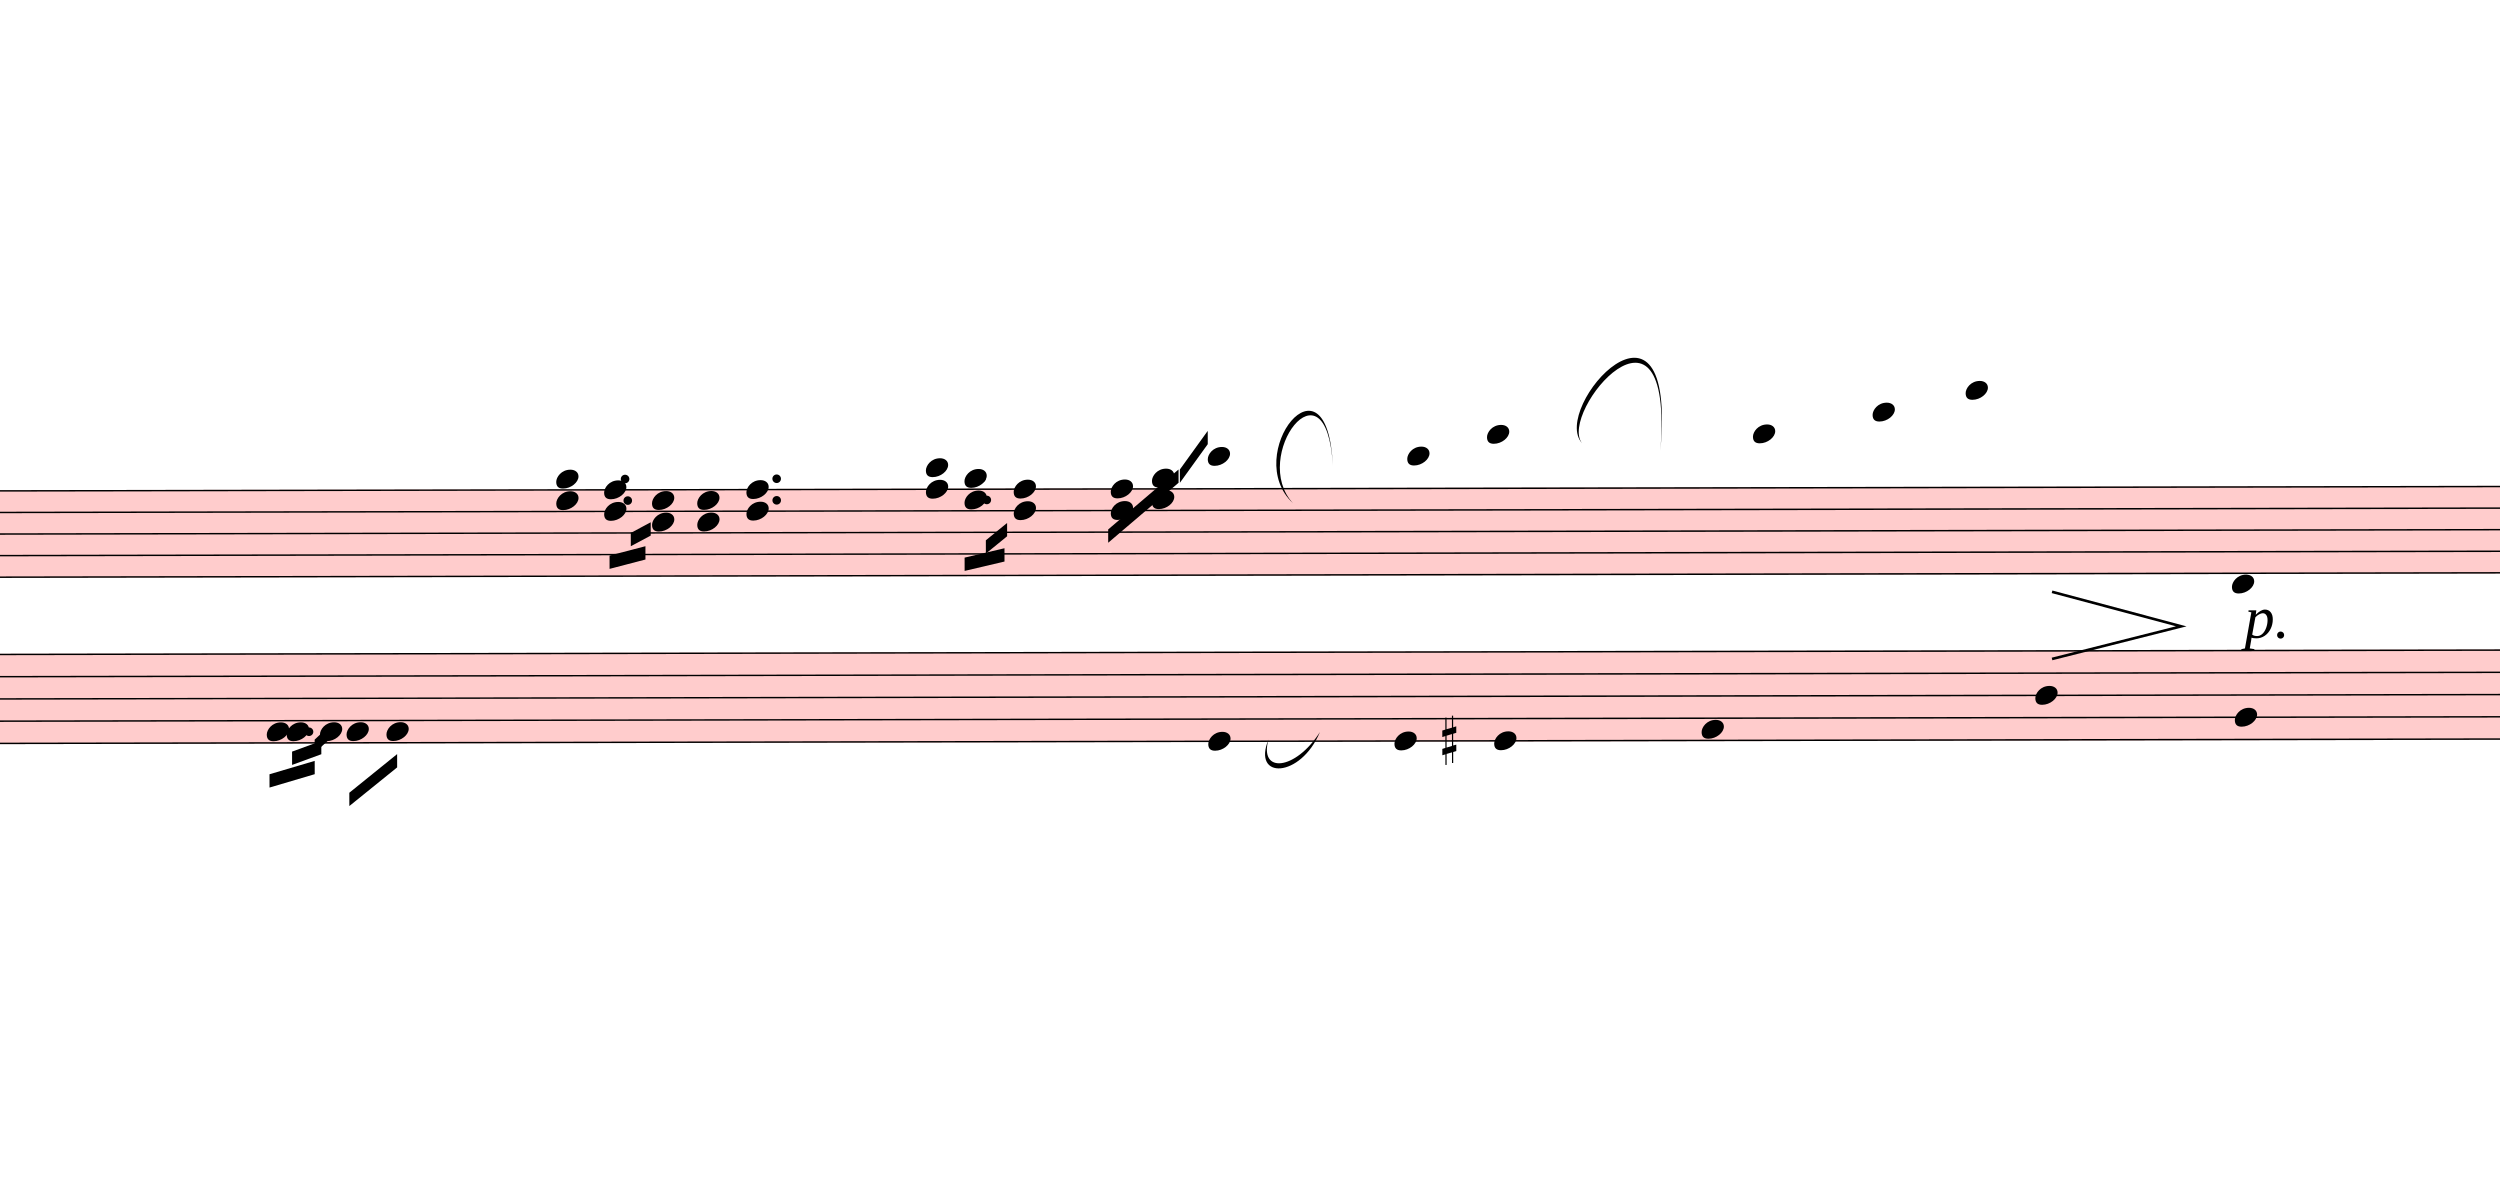
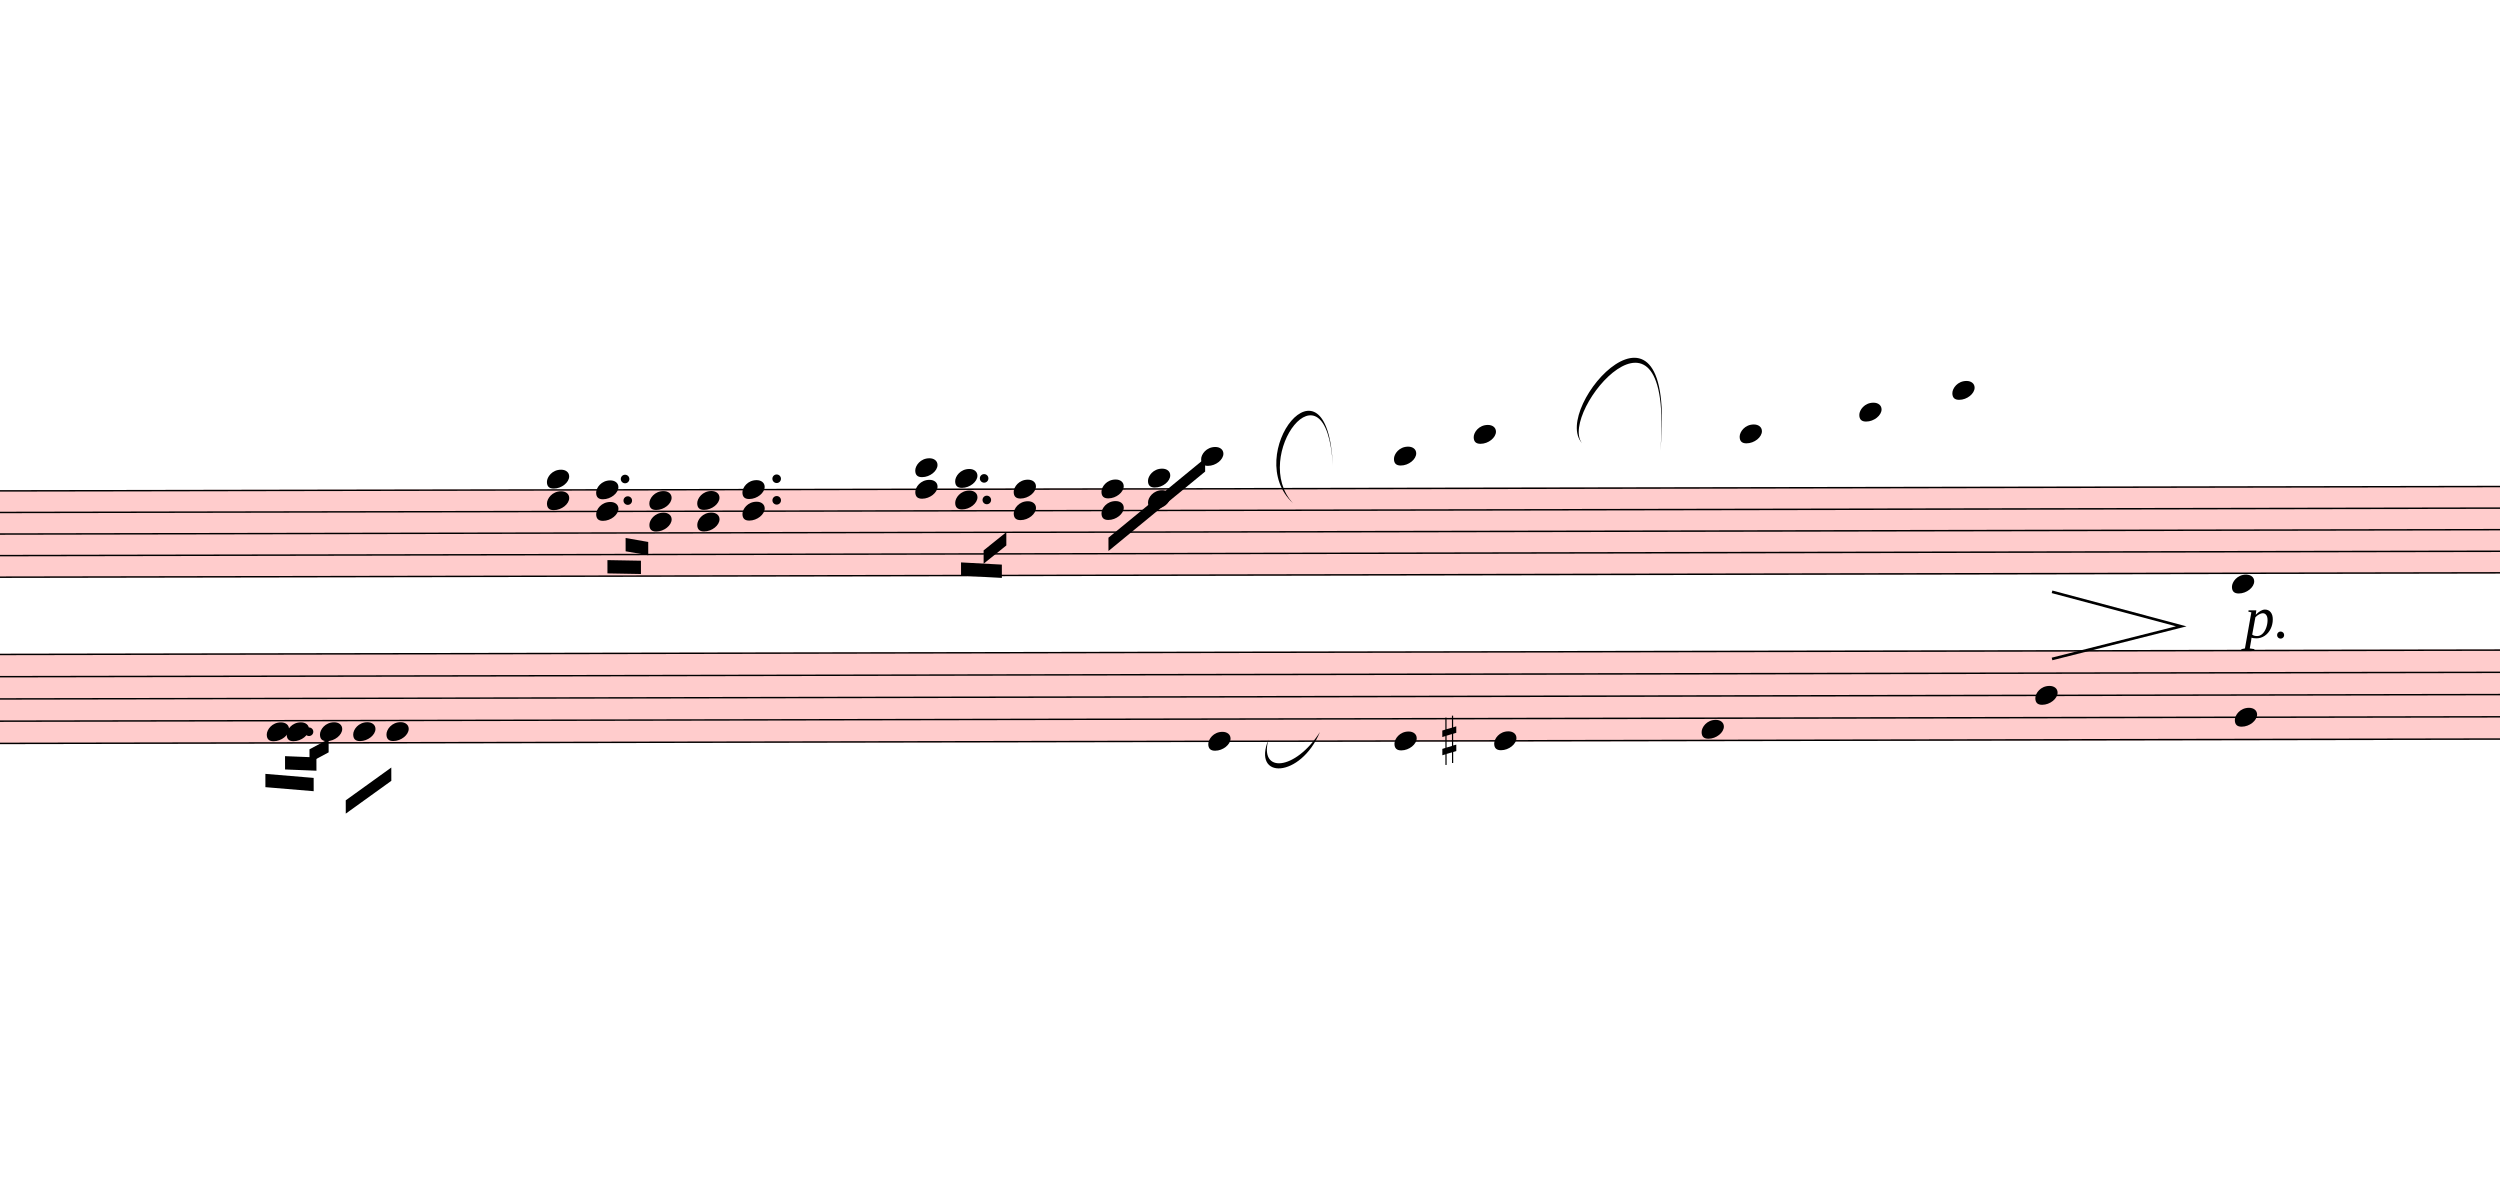
<svg xmlns="http://www.w3.org/2000/svg" viewBox="5175 -1805.4 16920 7998.3" version="1.1" overflow="visible">
  <defs>
    <style type="text/css">
    /* .staff * {
      fill: #000;
      stroke: #000;
    }

    .deletionBack {
      fill: #00000033;
    } */
  </style>
    <symbol id="sym_notehead_quarter" viewBox="0 0 1000 1000" overflow="inherit">
      <path transform="scale(1,-1)" d="M0 -39c0 68 73 172 200 172c66 0 114 -37 114 -95c0 -84 -106 -171 -218 -171c-64 0 -96 30 -96 94z" />
    </symbol>
    <symbol id="sym_accid_s" viewBox="0 0 1000 1000" overflow="inherit">
      <path transform="scale(1,-1)" d="M136 186v169h17v-164l44 14v-91l-44 -14v-165l44 12v-91l-44 -13v-155h-17v150l-76 -22v-155h-17v149l-43 -13v90l43 14v167l-43 -14v92l43 13v169h17v-163zM60 73v-167l76 22v168z" />
    </symbol>
  </defs>
  <g class="rastrums">
    <g class="rastrum" data-id="r03475dad-5fa7-4eed-8636-984e387d1f64" style="transform: rotate(-0.1deg); transform-origin: 2817px 1521px;">
      <g class="rastrum bounding-box" data-id="bbox-r03475dad-5fa7-4eed-8636-984e387d1f64">
        <rect x="2817" y="1521" width="22518" height="594" fill="#ff000033" />
      </g>
      <path d="M2817 1526 L25335 1526" stroke-width="10" stroke="black" />
      <path d="M2817 1672 L25335 1672" stroke-width="10" stroke="black" />
      <path d="M2817 1818 L25335 1818" stroke-width="10" stroke="black" />
      <path d="M2817 1964 L25335 1964" stroke-width="10" stroke="black" />
      <path d="M2817 2110 L25335 2110" stroke-width="10" stroke="black" />
    </g>
    <g class="rastrum" data-id="r0050e784-8e70-436b-a195-dc9fb093d590" style="transform: rotate(-0.1deg); transform-origin: 2745px 2628px;">
      <g class="rastrum bounding-box" data-id="bbox-r0050e784-8e70-436b-a195-dc9fb093d590">
        <rect x="2745" y="2628" width="22473" height="612" fill="#ff000033" />
      </g>
      <path d="M2745 2633 L25218 2633" stroke-width="10" stroke="black" />
      <path d="M2745 2783.5 L25218 2783.5" stroke-width="10" stroke="black" />
      <path d="M2745 2934 L25218 2934" stroke-width="10" stroke="black" />
      <path d="M2745 3084.5 L25218 3084.5" stroke-width="10" stroke="black" />
      <path d="M2745 3235 L25218 3235" stroke-width="10" stroke="black" />
    </g>
  </g>
  <g class="draft" data-label="1" data-id="db27378b5-64e3-47d4-be78-f8d8ab386422">
    <g class="system" data-id="s8bc4f2e3-fa56-44ff-832b-8e4433d63fb5">
      <g class="staff" data-n="1" data-rastrum="r03475dad-5fa7-4eed-8636-984e387d1f64" style="transform: rotate(-0.1deg); transform-origin: 2817px 1521px;">
        <g class="note" data-id="de5c616a2-afb6-4628-a7a9-9b4b5665e31e" data-stem.dir="down">
          <g class="notehead">
-             <use href="#sym_notehead_quarter" height="480px" width="480px" x="13347" y="1307" />
-           </g>
-           <g class="ledgerLines above">
-             <path d="M13308 1380 L13536 1380" stroke-width="18" />
-           </g>
-           <g class="stem">
-             <path d="M13347 1307 L13347 1818" stroke-width="14" />
+             <use href="#sym_notehead_quarter" height="480px" width="480px" x="13302" y="1307" />
+           </g>
+           <g class="ledgerLines above">
+             <path d="M13263 1380 L13491 1380" stroke-width="18" />
+           </g>
+           <g class="stem">
+             <path d="M13302 1307 L13302 1818" stroke-width="14" />
          </g>
        </g>
        <g class="note" data-id="dbd4af78a-3650-4a6f-a341-c40c0482d4f3" data-stem.dir="down">
          <g class="notehead">
-             <use href="#sym_notehead_quarter" height="480px" width="480px" x="14697" y="1307" />
-           </g>
-           <g class="ledgerLines above">
-             <path d="M14658 1380 L14886 1380" stroke-width="18" />
-           </g>
-           <g class="stem">
-             <path d="M14697 1307 L14697 2037" stroke-width="14" />
+             <use href="#sym_notehead_quarter" height="480px" width="480px" x="14607" y="1307" />
+           </g>
+           <g class="ledgerLines above">
+             <path d="M14568 1380 L14796 1380" stroke-width="18" />
+           </g>
+           <g class="stem">
+             <path d="M14607 1307 L14607 2037" stroke-width="14" />
          </g>
        </g>
        <g class="note" data-id="d469a4335-3e89-4724-9015-118cda17915b" data-stem.dir="down">
          <g class="notehead">
-             <use href="#sym_notehead_quarter" height="480px" width="480px" x="15237" y="1161" />
-           </g>
-           <g class="ledgerLines above">
-             <path d="M15198 1380 L15426 1380" stroke-width="18" />
-             <path d="M15198 1234 L15426 1234" stroke-width="18" />
-           </g>
-           <g class="stem">
-             <path d="M15237 1161 L15237 2037" stroke-width="14" />
+             <use href="#sym_notehead_quarter" height="480px" width="480px" x="15147" y="1161" />
+           </g>
+           <g class="ledgerLines above">
+             <path d="M15108 1380 L15336 1380" stroke-width="18" />
+             <path d="M15108 1234 L15336 1234" stroke-width="18" />
+           </g>
+           <g class="stem">
+             <path d="M15147 1161 L15147 2037" stroke-width="14" />
          </g>
        </g>
        <g class="note" data-id="df1acdad2-1924-48e3-be95-62a5402de6aa" data-stem.dir="down">
          <g class="notehead">
-             <use href="#sym_notehead_quarter" height="480px" width="480px" x="17037" y="1161" />
-           </g>
-           <g class="ledgerLines above">
-             <path d="M16998 1380 L17226 1380" stroke-width="18" />
-             <path d="M16998 1234 L17226 1234" stroke-width="18" />
-           </g>
-           <g class="stem">
-             <path d="M17037 1161 L17037 1818" stroke-width="14" />
+             <use href="#sym_notehead_quarter" height="480px" width="480px" x="16947" y="1161" />
+           </g>
+           <g class="ledgerLines above">
+             <path d="M16908 1380 L17136 1380" stroke-width="18" />
+             <path d="M16908 1234 L17136 1234" stroke-width="18" />
+           </g>
+           <g class="stem">
+             <path d="M16947 1161 L16947 1818" stroke-width="14" />
          </g>
        </g>
        <g class="note" data-id="d9ec0e39e-bb46-4faf-8c23-885294fc8d06" data-stem.dir="down">
          <g class="notehead">
-             <use href="#sym_notehead_quarter" height="480px" width="480px" x="17847" y="1015" />
-           </g>
-           <g class="ledgerLines above">
-             <path d="M17808 1380 L18036 1380" stroke-width="18" />
-             <path d="M17808 1234 L18036 1234" stroke-width="18" />
-             <path d="M17808 1088 L18036 1088" stroke-width="18" />
-           </g>
-           <g class="stem">
-             <path d="M17847 1015 L17847 1818" stroke-width="14" />
+             <use href="#sym_notehead_quarter" height="480px" width="480px" x="17757" y="1015" />
+           </g>
+           <g class="ledgerLines above">
+             <path d="M17718 1380 L17946 1380" stroke-width="18" />
+             <path d="M17718 1234 L17946 1234" stroke-width="18" />
+             <path d="M17718 1088 L17946 1088" stroke-width="18" />
+           </g>
+           <g class="stem">
+             <path d="M17757 1015 L17757 1818" stroke-width="14" />
          </g>
        </g>
        <g class="note" data-id="d022b4669-4d81-4ae1-a060-7f5b02bc9d56" data-stem.dir="down">
          <g class="notehead">
-             <use href="#sym_notehead_quarter" height="480px" width="480px" x="18477" y="869" />
-           </g>
-           <g class="ledgerLines above">
-             <path d="M18438 1380 L18666 1380" stroke-width="18" />
-             <path d="M18438 1234 L18666 1234" stroke-width="18" />
-             <path d="M18438 1088 L18666 1088" stroke-width="18" />
-             <path d="M18438 942 L18666 942" stroke-width="18" />
-           </g>
-           <g class="stem">
-             <path d="M18477 869 L18477 1964" stroke-width="14" />
+             <use href="#sym_notehead_quarter" height="480px" width="480px" x="18387" y="869" />
+           </g>
+           <g class="ledgerLines above">
+             <path d="M18348 1380 L18576 1380" stroke-width="18" />
+             <path d="M18348 1234 L18576 1234" stroke-width="18" />
+             <path d="M18348 1088 L18576 1088" stroke-width="18" />
+             <path d="M18348 942 L18576 942" stroke-width="18" />
+           </g>
+           <g class="stem">
+             <path d="M18387 869 L18387 1964" stroke-width="14" />
          </g>
        </g>
        <g class="note" data-id="dcb26fffe-e999-4b0c-9a6f-a27658acf7cb" data-stem.dir="down">
          <g class="notehead">
            <use href="#sym_notehead_quarter" height="480px" width="480px" x="20277" y="2183" />
          </g>
          <g class="ledgerLines below" />
          <g class="stem">
            <path d="M20277 2183 L20277 2548" stroke-width="14" />
          </g>
        </g>
        <g class="chord" data-id="d2189e074-8214-447f-bd43-715a33001272" data-stem.dir="down">
          <g class="notehead">
-             <use href="#sym_notehead_quarter" height="480px" width="480px" x="8937" y="1453" />
-           </g>
-           <g class="notehead">
-             <use href="#sym_notehead_quarter" height="480px" width="480px" x="8937" y="1599" />
+             <use href="#sym_notehead_quarter" height="480px" width="480px" x="8874" y="1453" />
+           </g>
+           <g class="notehead">
+             <use href="#sym_notehead_quarter" height="480px" width="480px" x="8874" y="1599" />
          </g>
          <g class="ledgerLines above" />
          <g class="stem">
-             <path d="M8937 1453 L8937 2037" stroke-width="14" />
+             <path d="M8874 1453 L8874 2037" stroke-width="14" />
          </g>
        </g>
        <g class="chord" data-id="d13d5716a-1067-4d23-9f08-dafb241a3e41" data-stem.dir="down">
          <g class="notehead">
-             <use href="#sym_notehead_quarter" height="480px" width="480px" x="9261" y="1526" />
-           </g>
-           <g class="notehead">
-             <use href="#sym_notehead_quarter" height="480px" width="480px" x="9261" y="1672" />
-           </g>
-           <g class="stem">
-             <path d="M9261 1526 L9261 1891" stroke-width="14" />
+             <use href="#sym_notehead_quarter" height="480px" width="480px" x="9207" y="1526" />
+           </g>
+           <g class="notehead">
+             <use href="#sym_notehead_quarter" height="480px" width="480px" x="9207" y="1672" />
+           </g>
+           <g class="stem">
+             <path d="M9207 1526 L9207 1891" stroke-width="14" />
          </g>
        </g>
        <g class="chord" data-id="d3548a1b9-d93c-4a5a-b95c-564a0350c97b" data-stem.dir="down">
          <g class="notehead">
-             <use href="#sym_notehead_quarter" height="480px" width="480px" x="9585" y="1599" />
-           </g>
-           <g class="notehead">
-             <use href="#sym_notehead_quarter" height="480px" width="480px" x="9585" y="1745" />
-           </g>
-           <g class="stem">
-             <path d="M9585 1599 L9585 1891" stroke-width="14" />
+             <use href="#sym_notehead_quarter" height="480px" width="480px" x="9567" y="1599" />
+           </g>
+           <g class="notehead">
+             <use href="#sym_notehead_quarter" height="480px" width="480px" x="9567" y="1745" />
+           </g>
+           <g class="stem">
+             <path d="M9567 1599 L9567 1891" stroke-width="14" />
          </g>
        </g>
        <g class="chord" data-id="dfd49d234-fbe5-48a4-ad77-3645b90b68f7" data-stem.dir="down">
          <g class="notehead">
            <use href="#sym_notehead_quarter" height="480px" width="480px" x="9891" y="1599" />
          </g>
          <g class="notehead">
            <use href="#sym_notehead_quarter" height="480px" width="480px" x="9891" y="1745" />
          </g>
          <g class="stem">
            <path d="M9891 1599 L9891 2037" stroke-width="14" />
          </g>
        </g>
        <g class="chord" data-id="df8efaac0-0ab3-4ccc-b5e6-f4c8520ee58a" data-stem.dir="down">
          <g class="notehead">
-             <use href="#sym_notehead_quarter" height="480px" width="480px" x="10224" y="1526" />
-           </g>
-           <g class="notehead">
-             <use href="#sym_notehead_quarter" height="480px" width="480px" x="10224" y="1672" />
-           </g>
-           <g class="stem">
-             <path d="M10224 1526 L10224 1891" stroke-width="14" />
+             <use href="#sym_notehead_quarter" height="480px" width="480px" x="10197" y="1526" />
+           </g>
+           <g class="notehead">
+             <use href="#sym_notehead_quarter" height="480px" width="480px" x="10197" y="1672" />
+           </g>
+           <g class="stem">
+             <path d="M10197 1526 L10197 1891" stroke-width="14" />
          </g>
        </g>
        <g class="chord" data-id="dca44462a-7a2b-40cb-b11b-8d32f7253e7b" data-stem.dir="down">
          <g class="notehead">
-             <use href="#sym_notehead_quarter" height="480px" width="480px" x="11439" y="1380" />
-           </g>
-           <g class="notehead">
-             <use href="#sym_notehead_quarter" height="480px" width="480px" x="11439" y="1526" />
-           </g>
-           <g class="ledgerLines above">
-             <path d="M11400 1380 L11628 1380" stroke-width="18" />
-           </g>
-           <g class="stem">
-             <path d="M11439 1380 L11439 1818" stroke-width="14" />
+             <use href="#sym_notehead_quarter" height="480px" width="480px" x="11367" y="1380" />
+           </g>
+           <g class="notehead">
+             <use href="#sym_notehead_quarter" height="480px" width="480px" x="11367" y="1526" />
+           </g>
+           <g class="ledgerLines above">
+             <path d="M11328 1380 L11556 1380" stroke-width="18" />
+           </g>
+           <g class="stem">
+             <path d="M11367 1380 L11367 1818" stroke-width="14" />
          </g>
        </g>
        <g class="chord" data-id="dbba99a36-8e74-4a7d-8c34-21275ead504a" data-stem.dir="down">
          <g class="notehead">
-             <use href="#sym_notehead_quarter" height="480px" width="480px" x="11700" y="1453" />
-           </g>
-           <g class="notehead">
-             <use href="#sym_notehead_quarter" height="480px" width="480px" x="11700" y="1599" />
+             <use href="#sym_notehead_quarter" height="480px" width="480px" x="11637" y="1453" />
+           </g>
+           <g class="notehead">
+             <use href="#sym_notehead_quarter" height="480px" width="480px" x="11637" y="1599" />
          </g>
          <g class="ledgerLines above" />
          <g class="stem">
-             <path d="M11700 1453 L11700 1818" stroke-width="14" />
+             <path d="M11637 1453 L11637 1818" stroke-width="14" />
          </g>
        </g>
        <g class="chord" data-id="d0e687081-96d4-4206-9074-864901493e8f" data-stem.dir="down">
          <g class="notehead">
            <use href="#sym_notehead_quarter" height="480px" width="480px" x="12033" y="1526" />
          </g>
          <g class="notehead">
            <use href="#sym_notehead_quarter" height="480px" width="480px" x="12033" y="1672" />
          </g>
          <g class="stem">
            <path d="M12033 1526 L12033 1891" stroke-width="14" />
          </g>
        </g>
        <g class="chord" data-id="d4175dc76-9d79-49a9-aae7-f932526595fb" data-stem.dir="down">
          <g class="notehead">
-             <use href="#sym_notehead_quarter" height="480px" width="480px" x="12690" y="1526" />
-           </g>
-           <g class="notehead">
-             <use href="#sym_notehead_quarter" height="480px" width="480px" x="12690" y="1672" />
-           </g>
-           <g class="stem">
-             <path d="M12690 1526 L12690 1818" stroke-width="14" />
+             <use href="#sym_notehead_quarter" height="480px" width="480px" x="12627" y="1526" />
+           </g>
+           <g class="notehead">
+             <use href="#sym_notehead_quarter" height="480px" width="480px" x="12627" y="1672" />
+           </g>
+           <g class="stem">
+             <path d="M12627 1526 L12627 1818" stroke-width="14" />
          </g>
        </g>
        <g class="chord" data-id="d53b5e523-8c2c-4b57-8654-63c2a46c779a" data-stem.dir="down">
          <g class="notehead">
-             <use href="#sym_notehead_quarter" height="480px" width="480px" x="12969" y="1453" />
-           </g>
-           <g class="notehead">
-             <use href="#sym_notehead_quarter" height="480px" width="480px" x="12969" y="1599" />
+             <use href="#sym_notehead_quarter" height="480px" width="480px" x="12942" y="1453" />
+           </g>
+           <g class="notehead">
+             <use href="#sym_notehead_quarter" height="480px" width="480px" x="12942" y="1599" />
          </g>
          <g class="ledgerLines above" />
          <g class="stem">
-             <path d="M12969 1453 L12969 1745" stroke-width="14" />
+             <path d="M12942 1453 L12942 1745" stroke-width="14" />
          </g>
        </g>
        <g class="dot augmentation" data-id="d109e3bec-580e-4b4b-a883-d4227f753d07" data-class="dot augmentation">
          <ellipse cx="9403" cy="1453" rx="29" ry="29" fill-opacity="1" stroke-opacity="1" />
        </g>
        <g class="dot augmentation" data-id="deba5da78-a53c-4eea-8e78-57434730c390" data-class="dot augmentation">
          <ellipse cx="9421" cy="1599" rx="29" ry="29" fill-opacity="1" stroke-opacity="1" />
        </g>
        <g class="dot augmentation" data-id="d07c83a2c-15c8-42d7-bf0f-eb1bba434c1e" data-class="dot augmentation">
          <ellipse cx="10429" cy="1453" rx="29" ry="29" fill-opacity="1" stroke-opacity="1" />
        </g>
        <g class="dot augmentation" data-id="d7bc7e2d9-eb58-4d1a-9c20-7b20faf50a75" data-class="dot augmentation">
          <ellipse cx="10429" cy="1599" rx="29" ry="29" fill-opacity="1" stroke-opacity="1" />
        </g>
        <g class="dot augmentation" data-id="de384b63a-663c-410b-a02d-248458725742" data-class="dot augmentation">
-           <ellipse cx="11815" cy="1453" rx="29" ry="29" fill-opacity="1" stroke-opacity="1" />
+           <ellipse cx="11833" cy="1453" rx="29" ry="29" fill-opacity="1" stroke-opacity="1" />
        </g>
        <g class="dot augmentation" data-id="d775b9513-a95a-4540-9bad-52e1fc7abd91" data-class="dot augmentation">
          <ellipse cx="11851" cy="1599" rx="29" ry="29" fill-opacity="1" stroke-opacity="1" />
        </g>
      </g>
      <g class="staff" data-n="2" data-rastrum="r0050e784-8e70-436b-a195-dc9fb093d590" style="transform: rotate(-0.1deg); transform-origin: 2745px 2628px;">
        <g class="note" data-id="d22fc5fe8-8726-471e-8098-6c29ac538483" data-stem.dir="down">
          <g class="notehead">
            <use href="#sym_notehead_quarter" height="480px" width="480px" x="6975" y="3159.75" />
          </g>
          <g class="stem">
            <path d="M6975 3159.75 L6975 3460.75" stroke-width="14" />
          </g>
        </g>
        <g class="note" data-id="def5a855f-7fbd-4ef4-b15c-c06023fb6688" data-stem.dir="down">
          <g class="notehead">
            <use href="#sym_notehead_quarter" height="480px" width="480px" x="7110" y="3159.75" />
          </g>
          <g class="stem">
            <path d="M7110 3159.75 L7110 3385.5" stroke-width="14" />
          </g>
        </g>
        <g class="note" data-id="d26acc991-ffda-4059-98a5-cf9baf7d4c8c" data-stem.dir="down">
          <g class="notehead">
            <use href="#sym_notehead_quarter" height="480px" width="480px" x="7335" y="3159.75" />
          </g>
          <g class="stem">
            <path d="M7335 3159.75 L7335 3310.25" stroke-width="14" />
          </g>
        </g>
        <g class="note" data-id="dc4eef581-4dd3-45e7-980c-61b6966c580a" data-stem.dir="down">
          <g class="notehead">
-             <use href="#sym_notehead_quarter" height="480px" width="480px" x="7515" y="3159.75" />
-           </g>
-           <g class="stem">
-             <path d="M7515 3159.75 L7515 3385.5" stroke-width="14" />
+             <use href="#sym_notehead_quarter" height="480px" width="480px" x="7560" y="3159.75" />
+           </g>
+           <g class="stem">
+             <path d="M7560 3159.75 L7560 3385.5" stroke-width="14" />
          </g>
        </g>
        <g class="note" data-id="d97605976-87c7-42dd-bd21-c1c57b4a287b" data-stem.dir="down">
          <g class="notehead">
            <use href="#sym_notehead_quarter" height="480px" width="480px" x="7785" y="3159.75" />
          </g>
          <g class="stem">
            <path d="M7785 3159.75 L7785 3460.75" stroke-width="14" />
          </g>
        </g>
        <g class="note" data-id="dccc745f3-22da-4a2b-963f-bd2eaba38205" data-stem.dir="down">
          <g class="notehead">
            <use href="#sym_notehead_quarter" height="480px" width="480px" x="13347" y="3235" />
          </g>
          <g class="stem">
            <path d="M13347 3235 L13347 3686.5" stroke-width="14" />
          </g>
        </g>
        <g class="note" data-id="d17682233-3335-4f56-94e8-f9b03363e60d" data-stem.dir="down">
          <g class="notehead">
            <use href="#sym_notehead_quarter" height="480px" width="480px" x="14607" y="3235" />
          </g>
          <g class="stem">
            <path d="M14607 3235 L14607 3611.25" stroke-width="14" />
          </g>
        </g>
        <g class="note" data-id="d61da835e-f33b-43f8-b8ae-02ed9f8a329a" data-stem.dir="down">
          <g class="notehead">
            <use href="#sym_notehead_quarter" height="480px" width="480px" x="15282" y="3235" />
          </g>
          <g class="stem">
            <path d="M15282 3235 L15282 3385.5" stroke-width="14" />
          </g>
        </g>
        <g class="note" data-id="d4d5fc8da-bd2a-41b4-8dfe-67fb9e8dd89f" data-stem.dir="down">
          <g class="notehead">
            <use href="#sym_notehead_quarter" height="480px" width="480px" x="16686" y="3159.75" />
          </g>
          <g class="stem">
            <path d="M16686 3159.75 L16686 3686.5" stroke-width="14" />
          </g>
        </g>
        <g class="note" data-id="da50dc6a1-c11b-4cb9-ba22-e561b1ba60fd" data-stem.dir="down">
          <g class="notehead">
            <use href="#sym_notehead_quarter" height="480px" width="480px" x="18945" y="2934" />
          </g>
          <g class="stem">
            <path d="M18945 2934 L18945 4138" stroke-width="14" />
          </g>
        </g>
        <g class="note" data-id="db085e550-1bf4-4b23-b388-3b284f766812" data-stem.dir="down">
          <g class="notehead">
            <use href="#sym_notehead_quarter" height="480px" width="480px" x="20295" y="3084.5" />
          </g>
          <g class="stem">
            <path d="M20295 3084.5 L20295 3536" stroke-width="14" />
          </g>
        </g>
        <g class="accid" data-id="d36b4baa6-917a-4455-a4c6-9494a6c0d81c">
          <use href="#sym_accid_s" height="480px" width="480px" x="14931" y="3235" />
        </g>
        <g class="dot augmentation" data-id="d74ba8249-ac61-48cf-a26c-0d553ebc6d3a" data-class="dot augmentation">
          <ellipse cx="7261" cy="3159.75" rx="29" ry="29" fill-opacity="1" stroke-opacity="1" />
        </g>
      </g>
      <g class="barLine" data-id="d784e4eff-260c-47db-83fe-ac0f8b7debaa">
        <path d="M8178.3 1522.8 L8190 3429" stroke-width="27" />
      </g>
      <g class="barLine" data-id="ded466d6c-f719-4354-b208-b0db1d38fa9b">
        <path d="M9740.7 1425.6 L9758.7 3091.5" stroke-width="27" />
      </g>
      <g class="barLine" data-id="dd6a48a27-9ac0-44d2-8153-a9cab1f1fbdb">
        <path d="M11067.3 1474.2 L11007 3672" stroke-width="27" />
      </g>
      <g class="barLine" data-id="de5fb3e25-592c-4ee9-aaf6-8256c182f7db">
        <path d="M12320.1 1595.7 L12181.5 4392.9" stroke-width="27" />
      </g>
      <g class="barLine" data-id="d94425bfc-c695-4528-9ed8-e0521a77aec4">
        <path d="M14040 1341 L14022 3780" stroke-width="27" />
      </g>
      <g class="barLine" data-id="da9ed198d-b512-4cc6-9a92-d2782f97e85c">
        <path d="M16182 1224.9 L16083 3636" stroke-width="27" />
      </g>
      <g class="barLine" data-id="d442385c1-f729-42cc-85b1-023c696eb3d2">
        <path d="M18072 1422 L17721 4176" stroke-width="27" />
      </g>
      <g class="barLine" data-id="df2f180dc-6167-4d41-8b96-1a222ee1ed97">
        <path d="M20016 1440 L19728 4230" stroke-width="27" />
      </g>
      <g class="beam" data-id="b95fe8085-4231-4ea1-932b-b10c0a5e07a0" style="transform: rotate(-0.1deg); transform-origin: 2745px 2628px;">
-         <polygon points="6993,3447 7299,3357 7299,3447 6993,3537" stroke-opacity="1" fill-opacity="1" />
+         <polygon points="6965.1,3444.3 7291.8,3472.2 7291.8,3562.2 6965.1,3534.3" stroke-opacity="1" fill-opacity="1" />
      </g>
      <g class="beam" data-id="ba183a162-d4dd-42dc-ab51-e3bf166d3af2" style="transform: rotate(-0.1deg); transform-origin: 2745px 2628px;">
-         <polygon points="7146,3294 7344,3222 7344,3312 7146,3384" stroke-opacity="1" fill-opacity="1" />
+         <polygon points="7098.3,3324.6 7310.7,3333.6 7310.7,3423.6 7098.3,3414.6" stroke-opacity="1" fill-opacity="1" />
      </g>
      <g class="beam" data-id="b95831134-fbb7-4f78-b6f1-4bba75101925" style="transform: rotate(-0.1deg); transform-origin: 2745px 2628px;">
-         <polygon points="7299,3213 7416,3105 7416,3195 7299,3303" stroke-opacity="1" fill-opacity="1" />
+         <polygon points="7263.9,3278.7 7393.5,3209.4 7393.5,3299.4 7263.9,3368.7" stroke-opacity="1" fill-opacity="1" />
      </g>
      <g class="beam" data-id="b8f35562b-70b3-47bd-b7dd-b45c1796757f" style="transform: rotate(-0.1deg); transform-origin: 2745px 2628px;">
-         <polygon points="7533,3573 7857,3312 7857,3402 7533,3663" stroke-opacity="1" fill-opacity="1" />
+         <polygon points="7508.7,3624.3 7817.4,3402.9 7817.4,3492.9 7508.7,3714.3" stroke-opacity="1" fill-opacity="1" />
      </g>
      <g class="beam" data-id="b82220d10-7c4f-473f-b111-cf9dcd003827" style="transform: rotate(-0.1deg); transform-origin: 2817px 1521px;">
-         <polygon points="12672,1800 13149,1395 13149,1485 12672,1890" stroke-opacity="1" fill-opacity="1" />
-       </g>
-       <g class="beam" data-id="b5431fce4-f1c0-48f5-b3cb-f3348c872c48" style="transform: rotate(-0.1deg); transform-origin: 2817px 1521px;">
-         <polygon points="13158,1395 13347,1134 13347,1224 13158,1485" stroke-opacity="1" fill-opacity="1" />
+         <polygon points="12673.8,1855.8 13329,1319.4 13329,1409.4 12673.8,1945.8" stroke-opacity="1" fill-opacity="1" />
      </g>
      <g class="beam" data-id="be1310243-f3a9-440d-b728-5510a9324123" style="transform: rotate(-0.1deg); transform-origin: 2817px 1521px;">
-         <polygon points="11844,1872 11988,1755 11988,1845 11844,1962" stroke-opacity="1" fill-opacity="1" />
+         <polygon points="11828.7,1940.4 11982.6,1817.1 11982.6,1907.1 11828.7,2030.4" stroke-opacity="1" fill-opacity="1" />
      </g>
      <g class="beam" data-id="b1084e128-d3c2-42a1-9b07-cfdf420d980e" style="transform: rotate(-0.1deg); transform-origin: 2817px 1521px;">
-         <polygon points="11700,1989 11970,1926 11970,2016 11700,2079" stroke-opacity="1" fill-opacity="1" />
+         <polygon points="11675.7,2021.4 11952,2036.7 11952,2126.7 11675.7,2111.4" stroke-opacity="1" fill-opacity="1" />
      </g>
      <g class="beam" data-id="bdfbd5f65-9003-4c17-8b32-ecdac91c5f1e" style="transform: rotate(-0.1deg); transform-origin: 2817px 1521px;">
-         <polygon points="9441,1818 9576,1746 9576,1836 9441,1908" stroke-opacity="1" fill-opacity="1" />
+         <polygon points="9405.9,1852.2 9558.9,1879.2 9558.9,1969.2 9405.9,1942.2" stroke-opacity="1" fill-opacity="1" />
      </g>
      <g class="beam" data-id="bb9cb4e33-2cbd-4def-ab3b-a7437ba91b35" style="transform: rotate(-0.1deg); transform-origin: 2817px 1521px;">
-         <polygon points="9297,1971 9540,1908 9540,1998 9297,2061" stroke-opacity="1" fill-opacity="1" />
+         <polygon points="9282.6,2001.6 9509.4,2006.1 9509.4,2096.1 9282.6,2091.6" stroke-opacity="1" fill-opacity="1" />
      </g>
      <g class="dynam" data-id="d75795433-6260-489d-b3e5-03291fbf20ba" data-class="dynam" id="d75795433-6260-489d-b3e5-03291fbf20ba">
        <text x="20367" y="2511" text-anchor="start" font-size="0px" textLength="360px">
          <tspan id="d75795433-6260-489d-b3e5-03291fbf20ba_tspan" class="text">
            <tspan font-size="405px" font-style="italic">p.</tspan>
          </tspan>
        </text>
      </g>
      <g class="curve" data-id="da335c7c3-cb14-43cf-a6fc-7de6f163ac01" data-class="curve">
        <path d="M13760.10,3199.50 C13694.40,3432.60 13941.90,3410.10 14108.40,3149.10 C13977.50,3462.08 13646.71,3473.77 13760.10,3199.50" stroke-width="9" stroke-linecap="round" stroke-linejoin="round" />
      </g>
      <g class="curve" data-id="dd9f05d6d-32ea-4281-abaa-7867edbb81ac" data-class="curve">
        <path d="M15882.30,1194.30 C15663.60,954.00 16528.50,-5.40 16412.40,1244.70 C16505.70,53.33 15719.07,983.88 15882.30,1194.30" stroke-width="9" stroke-linecap="round" stroke-linejoin="round" />
      </g>
      <g class="curve" data-id="dd0541376-4981-42f6-9ad2-d26d09da7944" data-class="curve">
        <path d="M13926.60,1601.10 C13571.10,1273.50 14159.70,525.60 14195.70,1346.40 C14152.40,588.18 13632.67,1286.84 13926.60,1601.10" stroke-width="9" stroke-linecap="round" stroke-linejoin="round" />
      </g>
      <g class="hairpin dim" data-id="da3fcd298-c909-42fe-aa4a-58331a900349" data-class="hairpin dim">
        <polyline stroke="currentColor" stroke-width="18" stroke-opacity="1" stroke-linecap="square" stroke-linejoin="miter" fill="none" points="19071.9,2202.3 19937.7,2433.6 19071.9,2652.3" />
      </g>
    </g>
    <g class="deletions" />
  </g>
</svg>
